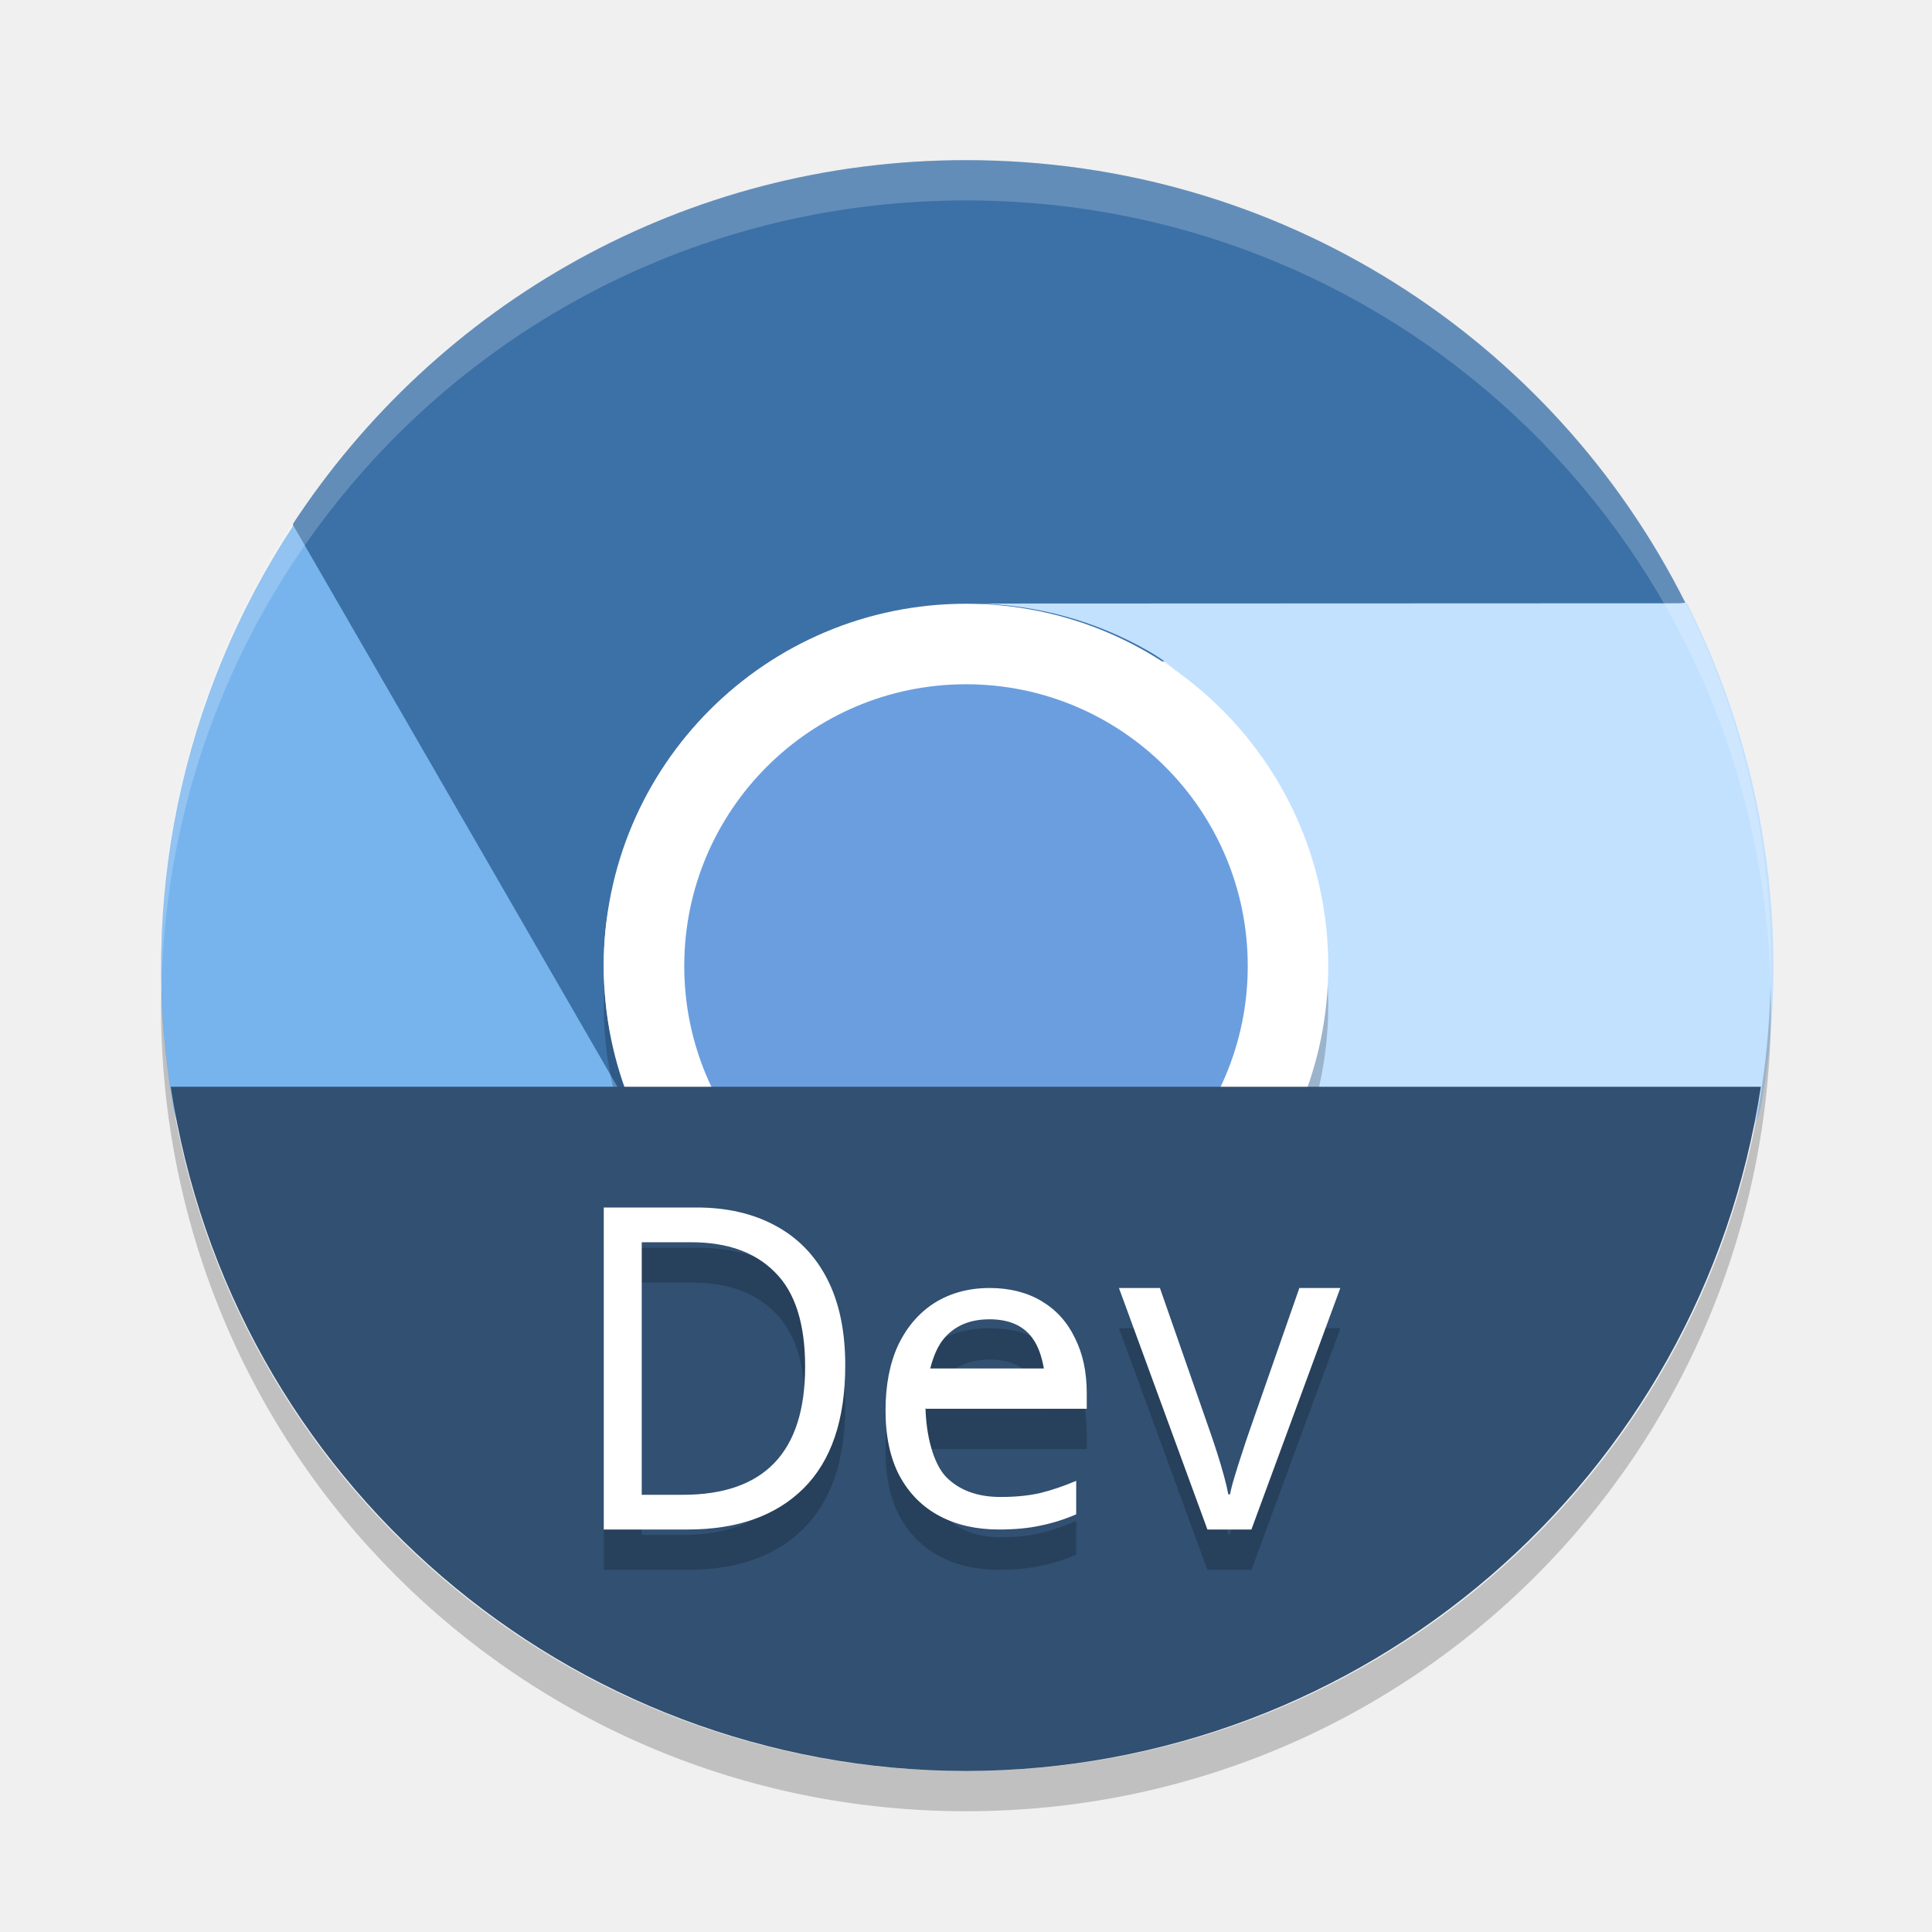
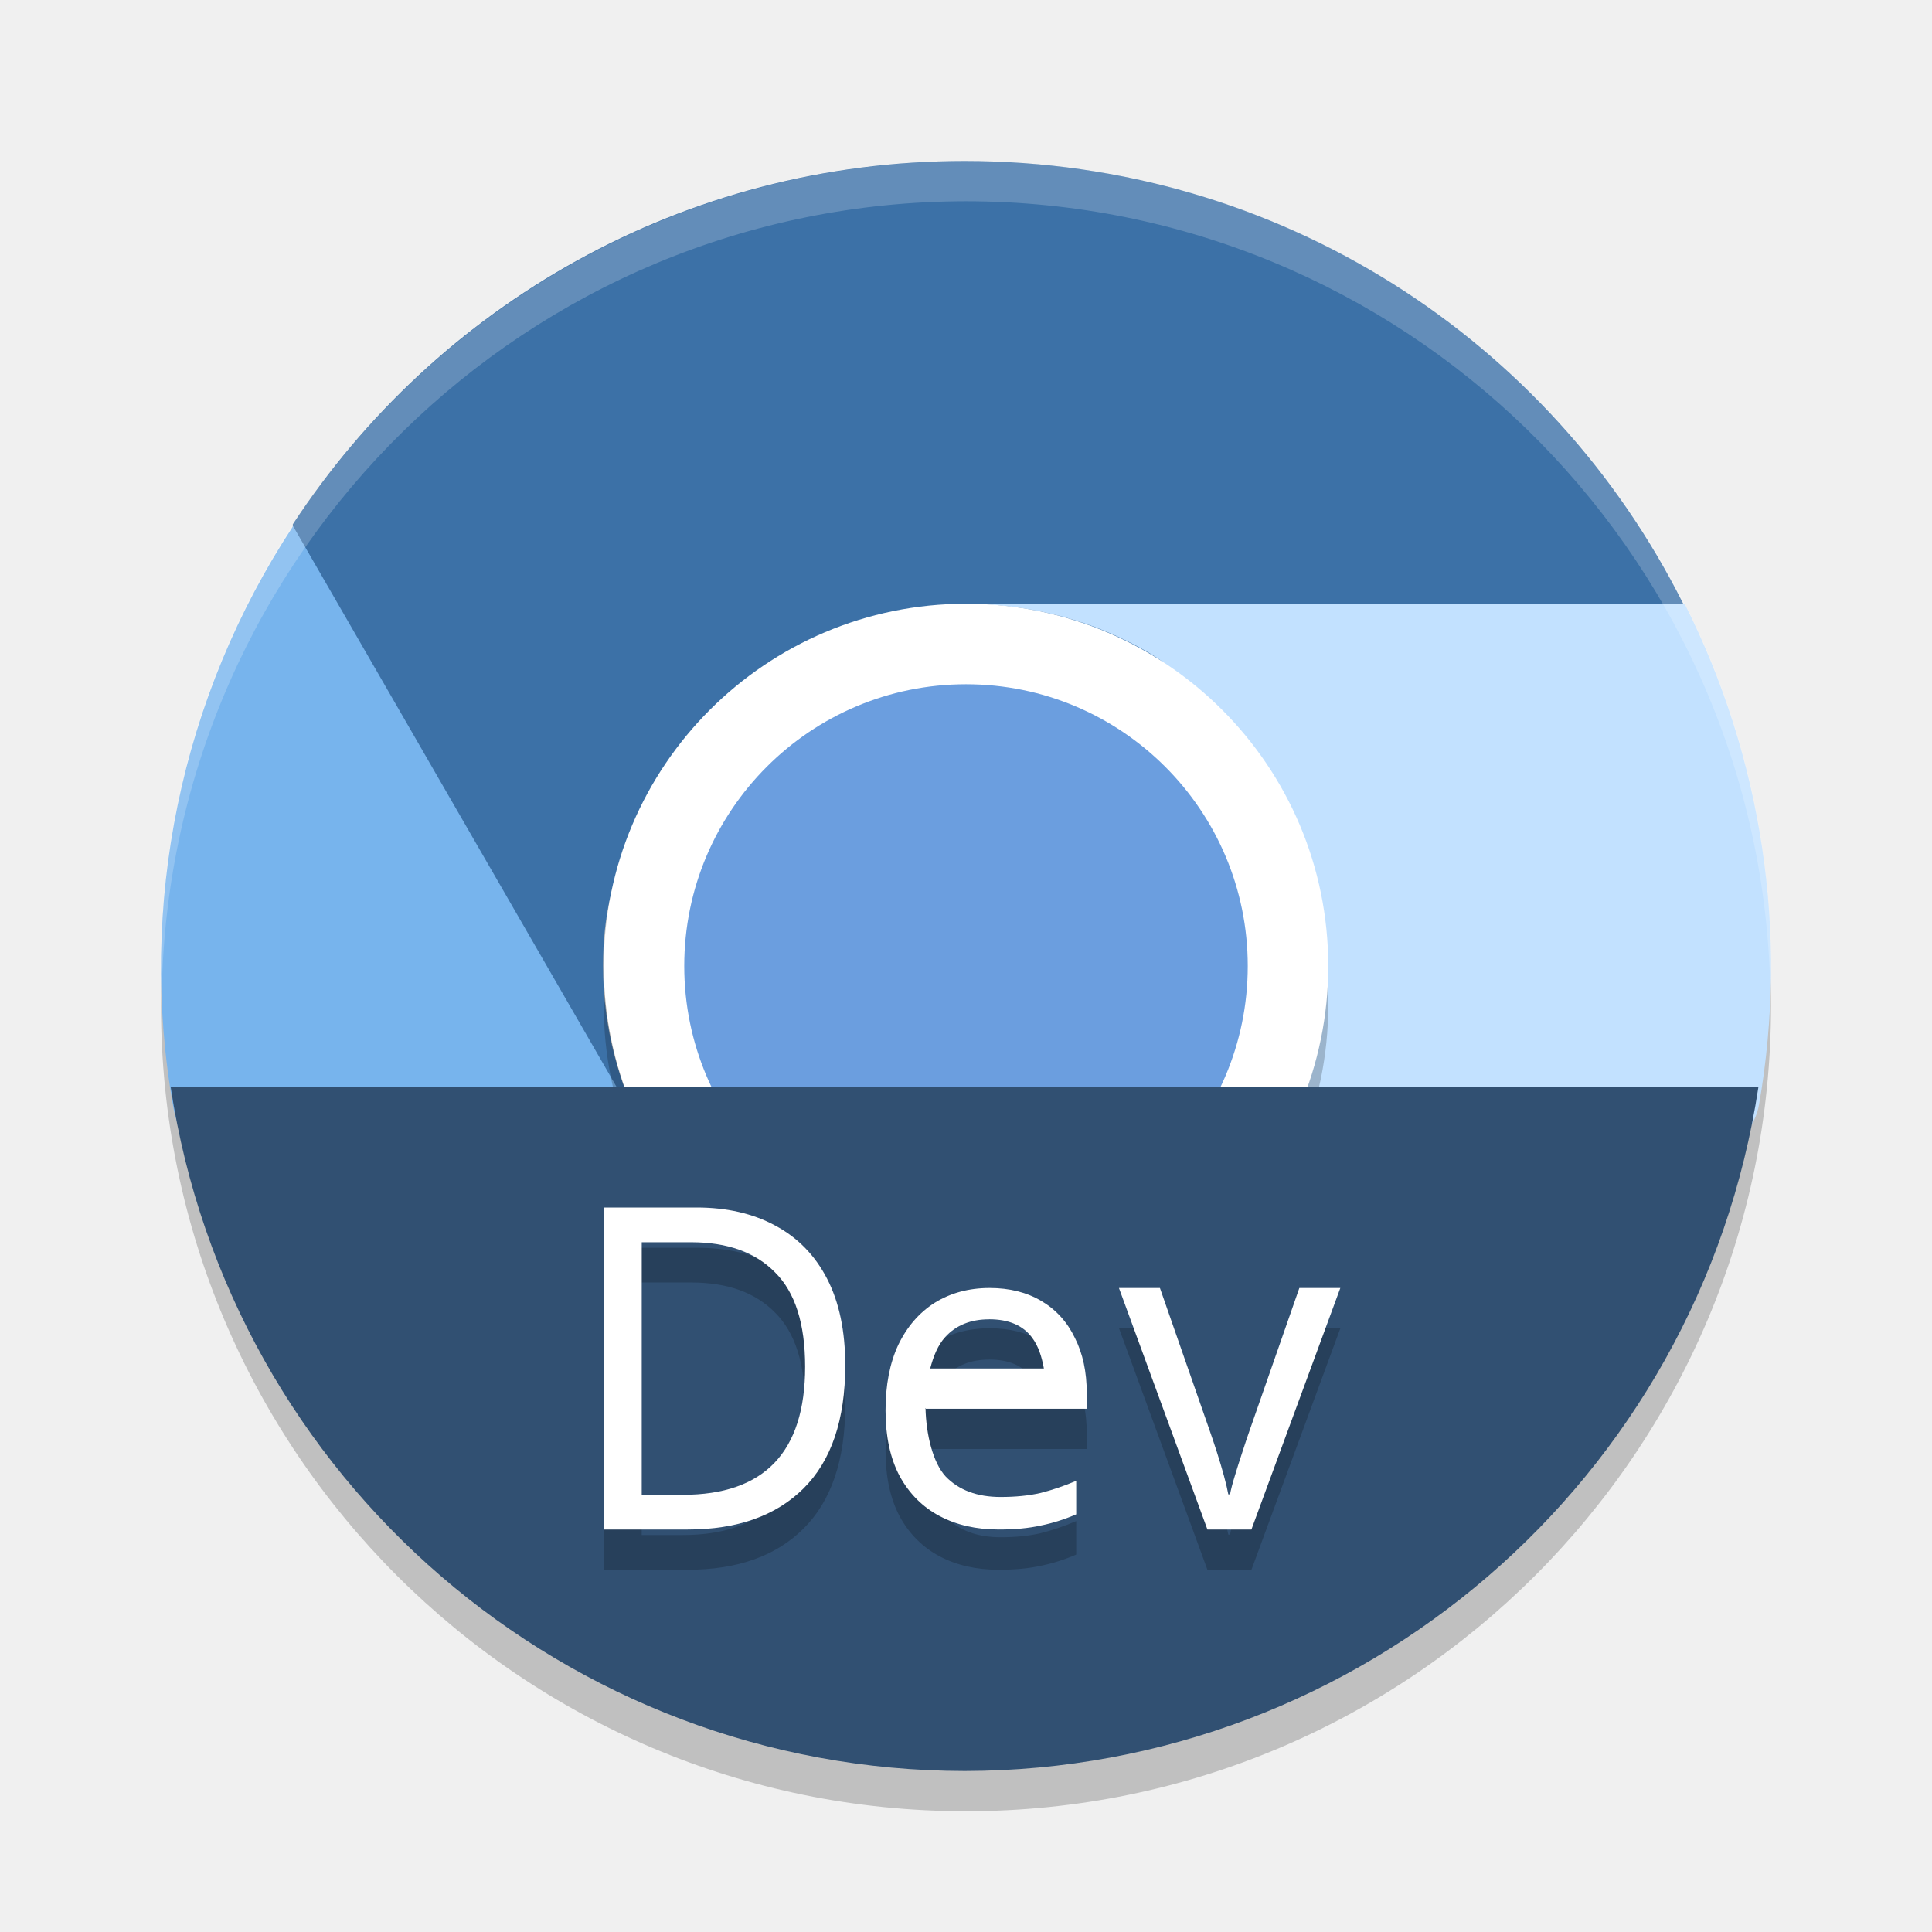
<svg xmlns="http://www.w3.org/2000/svg" width="48" height="48" version="1">
-   <path fill="#3c71a7" d="m24 3.979c-7.016 0-13.151 3.594-16.719 9.031-0.126 8.147 5.056 10.986 8.812 15.25-0.691-1.275-1.094-2.723-1.094-4.281 0-4.986 4.045-6.446 9-7l17.875-2c-3.281-6.539-10.033-11-17.875-11z" />
-   <path d="m 10.466,33.038 c 3.508,6.076 4.846,3.597 11.339,3.968 6.923,-3.816 11.669,-1.673 9.877,-8.262 -0.759,1.236 -1.811,2.309 -3.161,3.088 -2.144,1.238 -4.13,-0.063 -6.34,-0.643 -2.24,-0.588 -4.7,-0.477 -5.955,-2.651 l -8.938,-15.481 c -2.789,4.237 -3.878,9.419 -2.978,14.462 0.398,2.231 4.03,2.053 5.233,4.136 z" style="fill:#77b4ed" />
-   <path d="m 37.072,31.445 c 1.208,-2.092 6.299,-1.771 6.692,-4.013 0.748,-4.269 0.068,-8.636 -1.85,-12.444 l -17.613,0.007 c 1.45,0.039 2.905,0.414 4.255,1.193 2.308,1.332 2.091,3.965 2.601,6.371 0.445,2.096 1.854,3.913 0.693,5.923 l -9.245,10.638 c 7.304,0.428 10.008,-2.113 13.929,-8.905 z" style="fill:#c2e1ff" />
+   <circle style="opacity:0.2" cx="24" cy="25" r="20" />
+   <path d="m 23.969,4 c -7.006,0 -13.131,3.592 -16.694,9.027 -0.126,8.143 5.048,10.98 8.799,15.242 -0.69,-1.274 -1.092,-2.722 -1.092,-4.279 0,-4.983 4.039,-6.442 8.987,-6.996 l 17.848,-1.999 C 38.541,8.458 31.799,4 23.968,4 Z" style="fill:#3c71a7" />
+   <path d="m 10.455,33.043 c 3.503,6.073 4.838,3.595 11.322,3.966 6.913,-3.814 11.652,-1.672 9.862,-8.258 -0.758,1.236 -1.809,2.308 -3.156,3.086 -2.141,1.237 -4.123,-0.063 -6.33,-0.643 -2.237,-0.587 -4.693,-0.477 -5.946,-2.65 L 7.282,13.072 c -2.784,4.235 -3.872,9.414 -2.973,14.454 0.398,2.23 4.024,2.052 5.225,4.134 z" style="fill:#77b4ed" />
+   <path d="m 37.021,31.452 c 1.206,-2.091 6.29,-1.77 6.682,-4.011 0.747,-4.267 0.068,-8.632 -1.847,-12.438 l -17.587,0.007 c 1.448,0.039 2.901,0.414 4.248,1.193 2.304,1.332 2.088,3.963 2.597,6.368 0.444,2.095 1.851,3.911 0.692,5.92 L 22.576,39.123 c 7.293,0.428 9.993,-2.112 13.908,-8.9 z" style="fill:#c2e1ff" />
  <rect opacity=".2" width="18" height="18" x="-33.98" y="-33" rx="9" ry="9" transform="matrix(0,-1,-1,0,0,0)" />
  <rect style="fill:#ffffff" width="18" height="18" x="-33" y="-33" rx="9" ry="9" transform="matrix(0,-1,-1,0,0,0)" />
  <rect style="fill:#6b9edf" width="14" height="14" x="-31" y="-31" rx="7" ry="7" transform="matrix(0,-1,-1,0,0,0)" />
-   <path fill="#fff" opacity=".2" d="m24 3.979c-11.08 0-20 8.92-20 20 0 0.168 0.008 0.333 0.012 0.5 0.264-10.847 9.076-19.5 19.988-19.5s19.724 8.653 19.988 19.5c0.004-0.167 0.012-0.332 0.012-0.5 0-11.08-8.92-20-20-20z" />
-   <path opacity=".2" d="m4.012 24.5c-0.004 0.167-0.012 0.332-0.012 0.5 0 11.08 8.92 20 20 20s20-8.92 20-20c0-0.168-0.008-0.333-0.012-0.5-0.264 10.846-9.076 19.5-19.988 19.5s-19.724-8.654-19.988-19.5z" />
-   <path style="fill:#315072" d="M 4.242,27 A 20,20 0 0 0 24,44 20,20 0 0 0 43.748,27 Z" />
+   <path style="fill:#315072" d="M 4.241,27.009 A 19.97,19.99 0 0 0 23.969,44 19.97,19.99 0 0 0 43.687,27.009 Z" />
  <path style="opacity:0.2" d="m 15,31 v 8 h 2.088 c 1.231,0 2.188,-0.34 2.873,-1.02 0.692,-0.687 1.039,-1.707 1.039,-3.059 0,-0.852 -0.15,-1.57 -0.451,-2.152 C 20.248,32.187 19.817,31.746 19.258,31.447 18.705,31.148 18.057,31 17.308,31 Z m 0.943,0.863 h 1.229 c 0.902,0 1.596,0.25 2.086,0.75 0.497,0.493 0.746,1.274 0.746,2.342 0,2.121 -1.015,3.182 -3.043,3.182 H 15.943 Z M 24.588,33 c -0.517,0 -0.972,0.123 -1.365,0.367 -0.386,0.245 -0.688,0.594 -0.906,1.047 -0.211,0.453 -0.316,0.996 -0.316,1.629 0,0.647 0.117,1.19 0.35,1.629 0.24,0.439 0.572,0.771 0.994,0.994 C 23.766,38.889 24.256,39 24.816,39 c 0.4,0 0.746,-0.033 1.037,-0.098 0.291,-0.058 0.586,-0.15 0.885,-0.279 v -0.832 c -0.306,0.129 -0.603,0.231 -0.895,0.303 -0.284,0.065 -0.613,0.098 -0.984,0.098 -0.582,0 -1.036,-0.17 -1.363,-0.508 -0.32,-0.345 -0.487,-1.046 -0.502,-1.701 h 0.006 V 36 h 4 v -0.389 c 0,-0.525 -0.098,-0.983 -0.295,-1.371 C 26.516,33.845 26.239,33.54 25.875,33.324 25.511,33.108 25.083,33 24.588,33 Z m 3.213,0 2.197,6 h 1.094 l 2.209,-6 h -1.018 l -1.234,3.537 c -0.058,0.164 -0.121,0.347 -0.186,0.549 -0.065,0.194 -0.126,0.388 -0.184,0.582 -0.058,0.187 -0.097,0.34 -0.119,0.459 H 30.517 C 30.496,38.008 30.46,37.855 30.41,37.668 30.359,37.481 30.301,37.287 30.236,37.086 30.171,36.884 30.11,36.701 30.053,36.537 L 28.818,33 Z m -3.225,0.777 c 0.488,0 0.845,0.154 1.07,0.463 0.153,0.205 0.236,0.469 0.289,0.76 H 23.111 c 0.08,-0.308 0.192,-0.583 0.373,-0.781 0.269,-0.295 0.633,-0.441 1.092,-0.441 z" />
  <path style="fill:#ffffff" d="m 21,33.922 q 0,2.028 -1.038,3.059 Q 18.933,38 17.087,38 h -2.087 v -8 h 2.308 q 1.122,0 1.951,0.448 0.839,0.448 1.29,1.322 0.451,0.874 0.451,2.151 z m -0.997,0.034 q 0,-1.602 -0.745,-2.342 -0.734,-0.751 -2.087,-0.751 h -1.227 v 6.275 h 1.017 q 3.042,0 3.042,-3.182 z" />
  <path style="fill:#ffffff" d="m 24.588,32 c -0.517,0 -0.972,0.123 -1.365,0.367 -0.386,0.245 -0.688,0.594 -0.906,1.047 -0.211,0.453 -0.316,0.996 -0.316,1.629 0,0.647 0.117,1.19 0.35,1.629 0.24,0.439 0.572,0.771 0.994,0.994 C 23.766,37.889 24.256,38 24.816,38 c 0.4,0 0.746,-0.033 1.037,-0.098 0.291,-0.058 0.586,-0.15 0.885,-0.279 v -0.832 c -0.306,0.129 -0.603,0.231 -0.895,0.303 -0.284,0.065 -0.613,0.098 -0.984,0.098 -0.582,0 -1.036,-0.17 -1.363,-0.508 -0.32,-0.345 -0.487,-1.046 -0.502,-1.701 h 0.006 V 35 h 4 v 0 -0.389 c 0,-0.525 -0.098,-0.983 -0.295,-1.371 C 26.516,32.845 26.239,32.54 25.875,32.324 25.511,32.108 25.083,32 24.588,32 Z m -0.012,0.777 c 0.488,0 0.845,0.154 1.07,0.463 0.153,0.205 0.236,0.469 0.289,0.76 h -2.824 c 0.08,-0.308 0.192,-0.583 0.373,-0.781 0.269,-0.295 0.633,-0.441 1.092,-0.441 z" />
  <path style="fill:#ffffff" d="m 29.998,38 -2.198,-6 h 1.018 l 1.234,3.537 q 0.087,0.246 0.184,0.549 0.097,0.302 0.173,0.582 0.076,0.28 0.108,0.459 h 0.043 q 0.032,-0.179 0.119,-0.459 0.087,-0.291 0.184,-0.582 0.097,-0.302 0.184,-0.549 L 32.282,32 h 1.018 l -2.209,6 z" />
+   <path style="opacity:0.2;fill:#ffffff" d="M 24 4 A 20 20 0 0 0 4 24 A 20 20 0 0 0 4.021 24.582 A 20 20 0 0 1 24 5 A 20 20 0 0 1 43.979 24.418 A 20 20 0 0 0 44 24 A 20 20 0 0 0 24 4 z" />
</svg>
